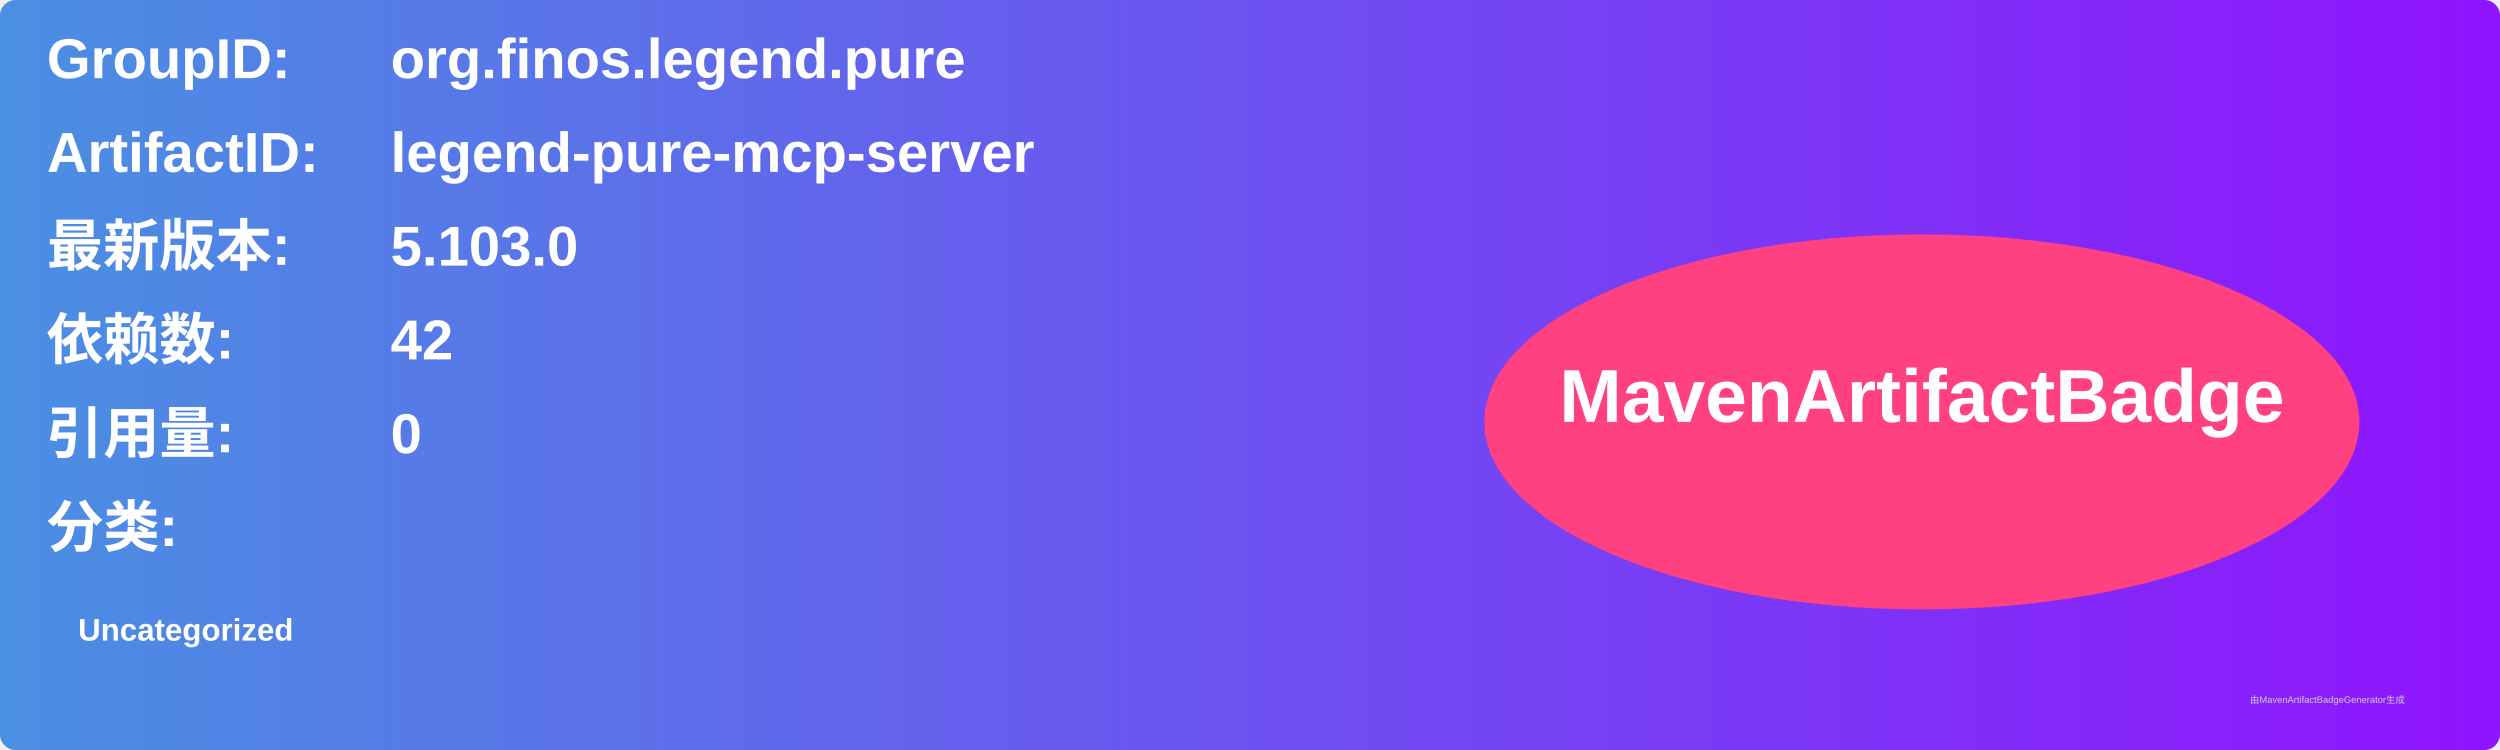
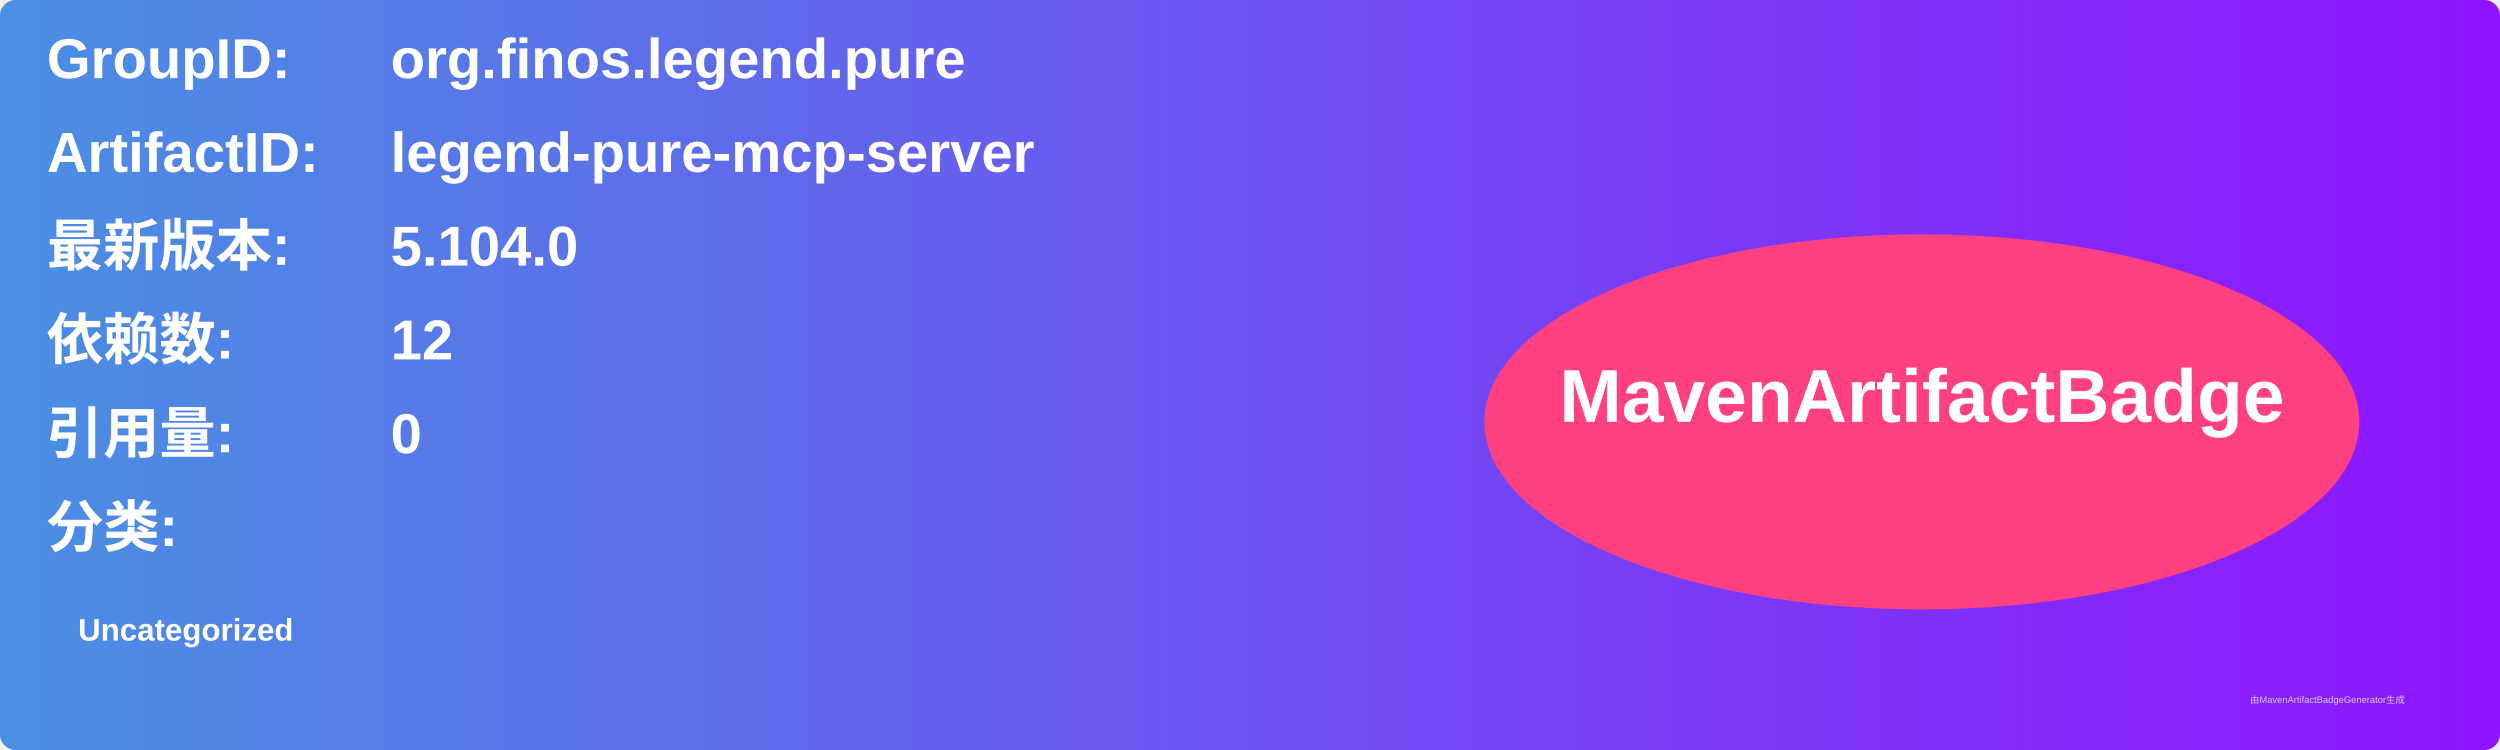
<svg xmlns="http://www.w3.org/2000/svg" width="800" height="240" viewBox="0 0 800 240">
  <linearGradient id="grad" x1="0%" y1="0%" x2="100%" y2="0%">
    <stop offset="0%" stop-color="#4a90e2" />
    <stop offset="100%" stop-color="#9013fe" />
  </linearGradient>
  <rect width="100%" height="100%" rx="5" ry="5" fill="url(#grad)" />
  <g transform="translate(15, 15)">
    <text x="0" y="10" font-family="Arial" font-size="18" fill="white" font-weight="bold" width="260">GroupID:</text>
    <text x="110" y="10" font-family="Arial" font-size="18" fill="white" font-weight="bold" width="460">org.finos.legend.pure</text>
    <text x="0" y="40" font-family="Arial" font-size="18" fill="white" font-weight="bold" width="260">ArtifactID:</text>
    <text x="110" y="40" font-family="Arial" font-size="18" fill="white" font-weight="bold" width="460">legend-pure-mcp-server</text>
    <text x="0" y="70" font-family="Arial" font-size="18" fill="white" font-weight="bold">最新版本:</text>
    <text x="110" y="70" font-family="Arial" font-size="18" fill="white" font-weight="bold">
-       <tspan font-weight="bold">5.103.0</tspan>
+       <tspan font-weight="bold">5.104.0</tspan>
    </text>
    <text x="0" y="100" font-family="Arial" font-size="18" fill="white" font-weight="bold">依赖数: </text>
    <text x="110" y="100" font-family="Arial" font-size="18" fill="white">
-       <tspan font-weight="bold">42</tspan>
+       <tspan font-weight="bold">12</tspan>
    </text>
    <text x="0" y="130" font-family="Arial" font-size="18" fill="white" font-weight="bold">引用量: </text>
    <text x="110" y="130" font-family="Arial" font-size="18" fill="white">
      <tspan font-weight="bold">0</tspan>
    </text>
    <text x="0" y="160" font-family="Arial" font-size="18" fill="white" font-weight="bold">分类:</text>
    <text x="10" y="190" font-family="Arial" font-size="10" fill="white">
      <tspan font-weight="bold">Uncategorized</tspan>
    </text>
    <ellipse cx="600" cy="120" rx="140" ry="60" fill="#ff4081" />
    <text x="600" y="120" text-anchor="middle" font-family="Arial" font-size="24" fill="white" font-weight="bold">MavenArtifactBadge</text>
  </g>
  <text x="720" y="225" font-family="Arial" font-size="3" fill="#d0d0d0">由MavenArtifactBadgeGenerator生成</text>
</svg>
